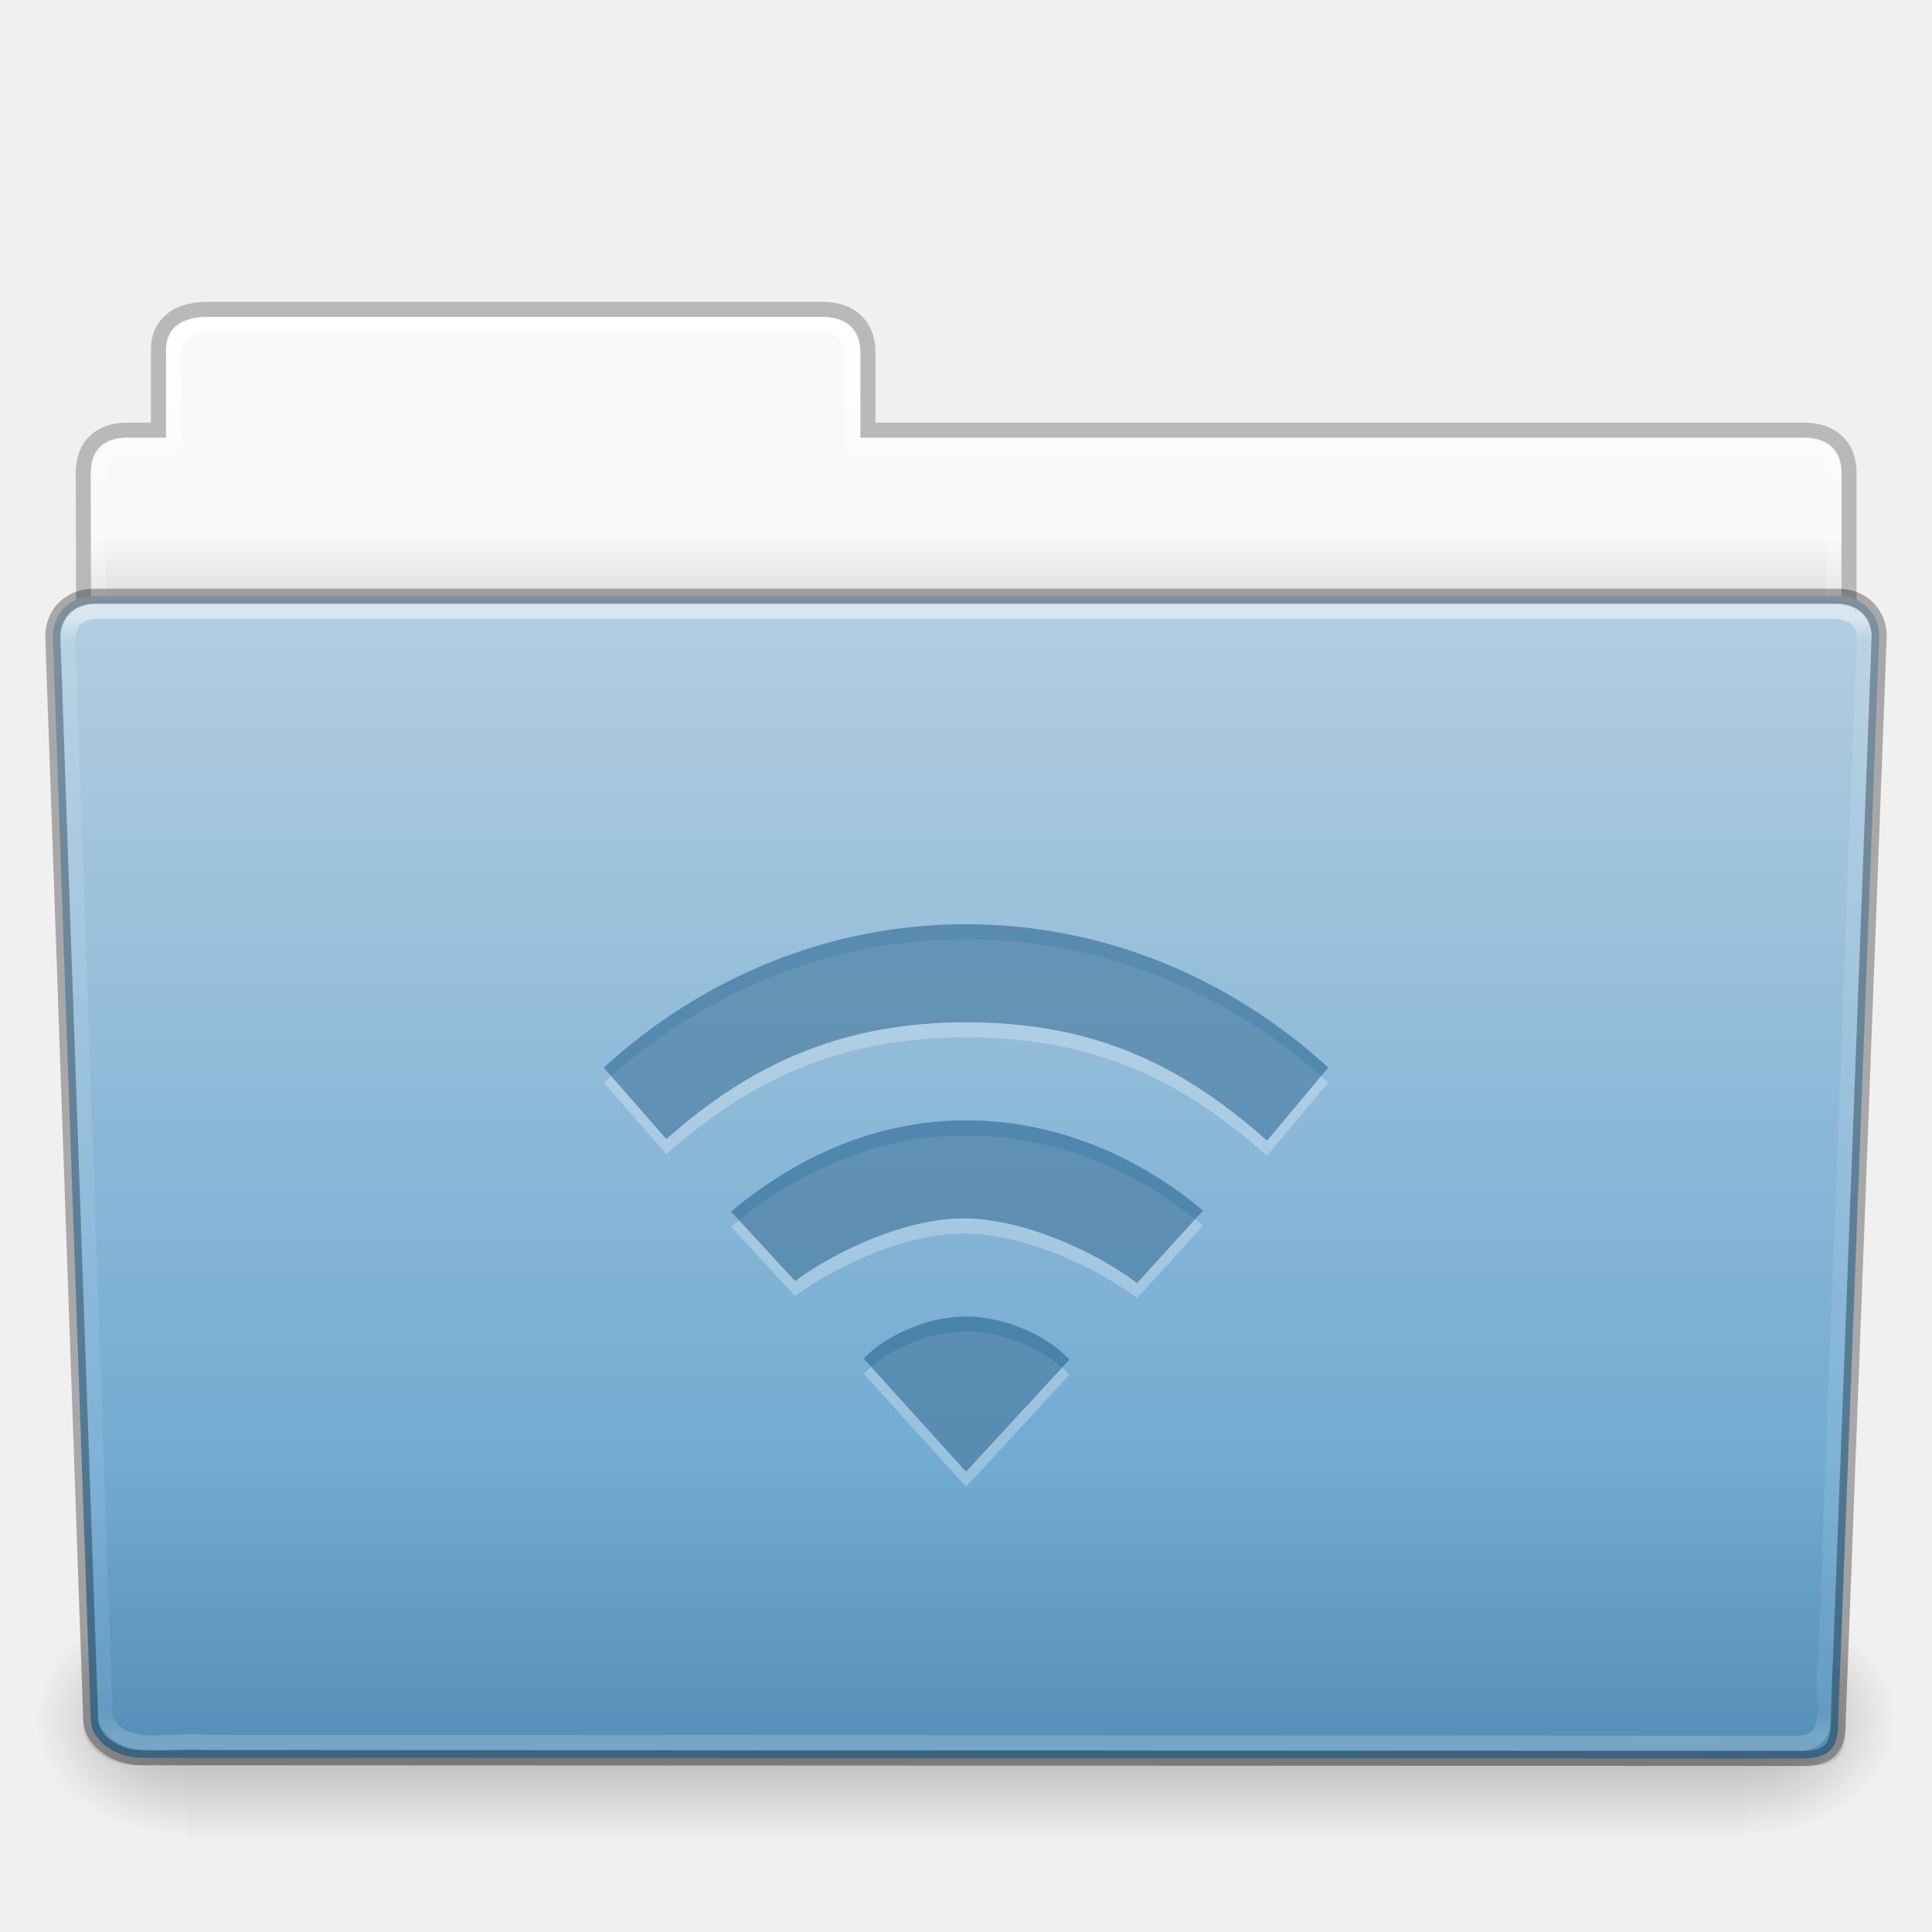
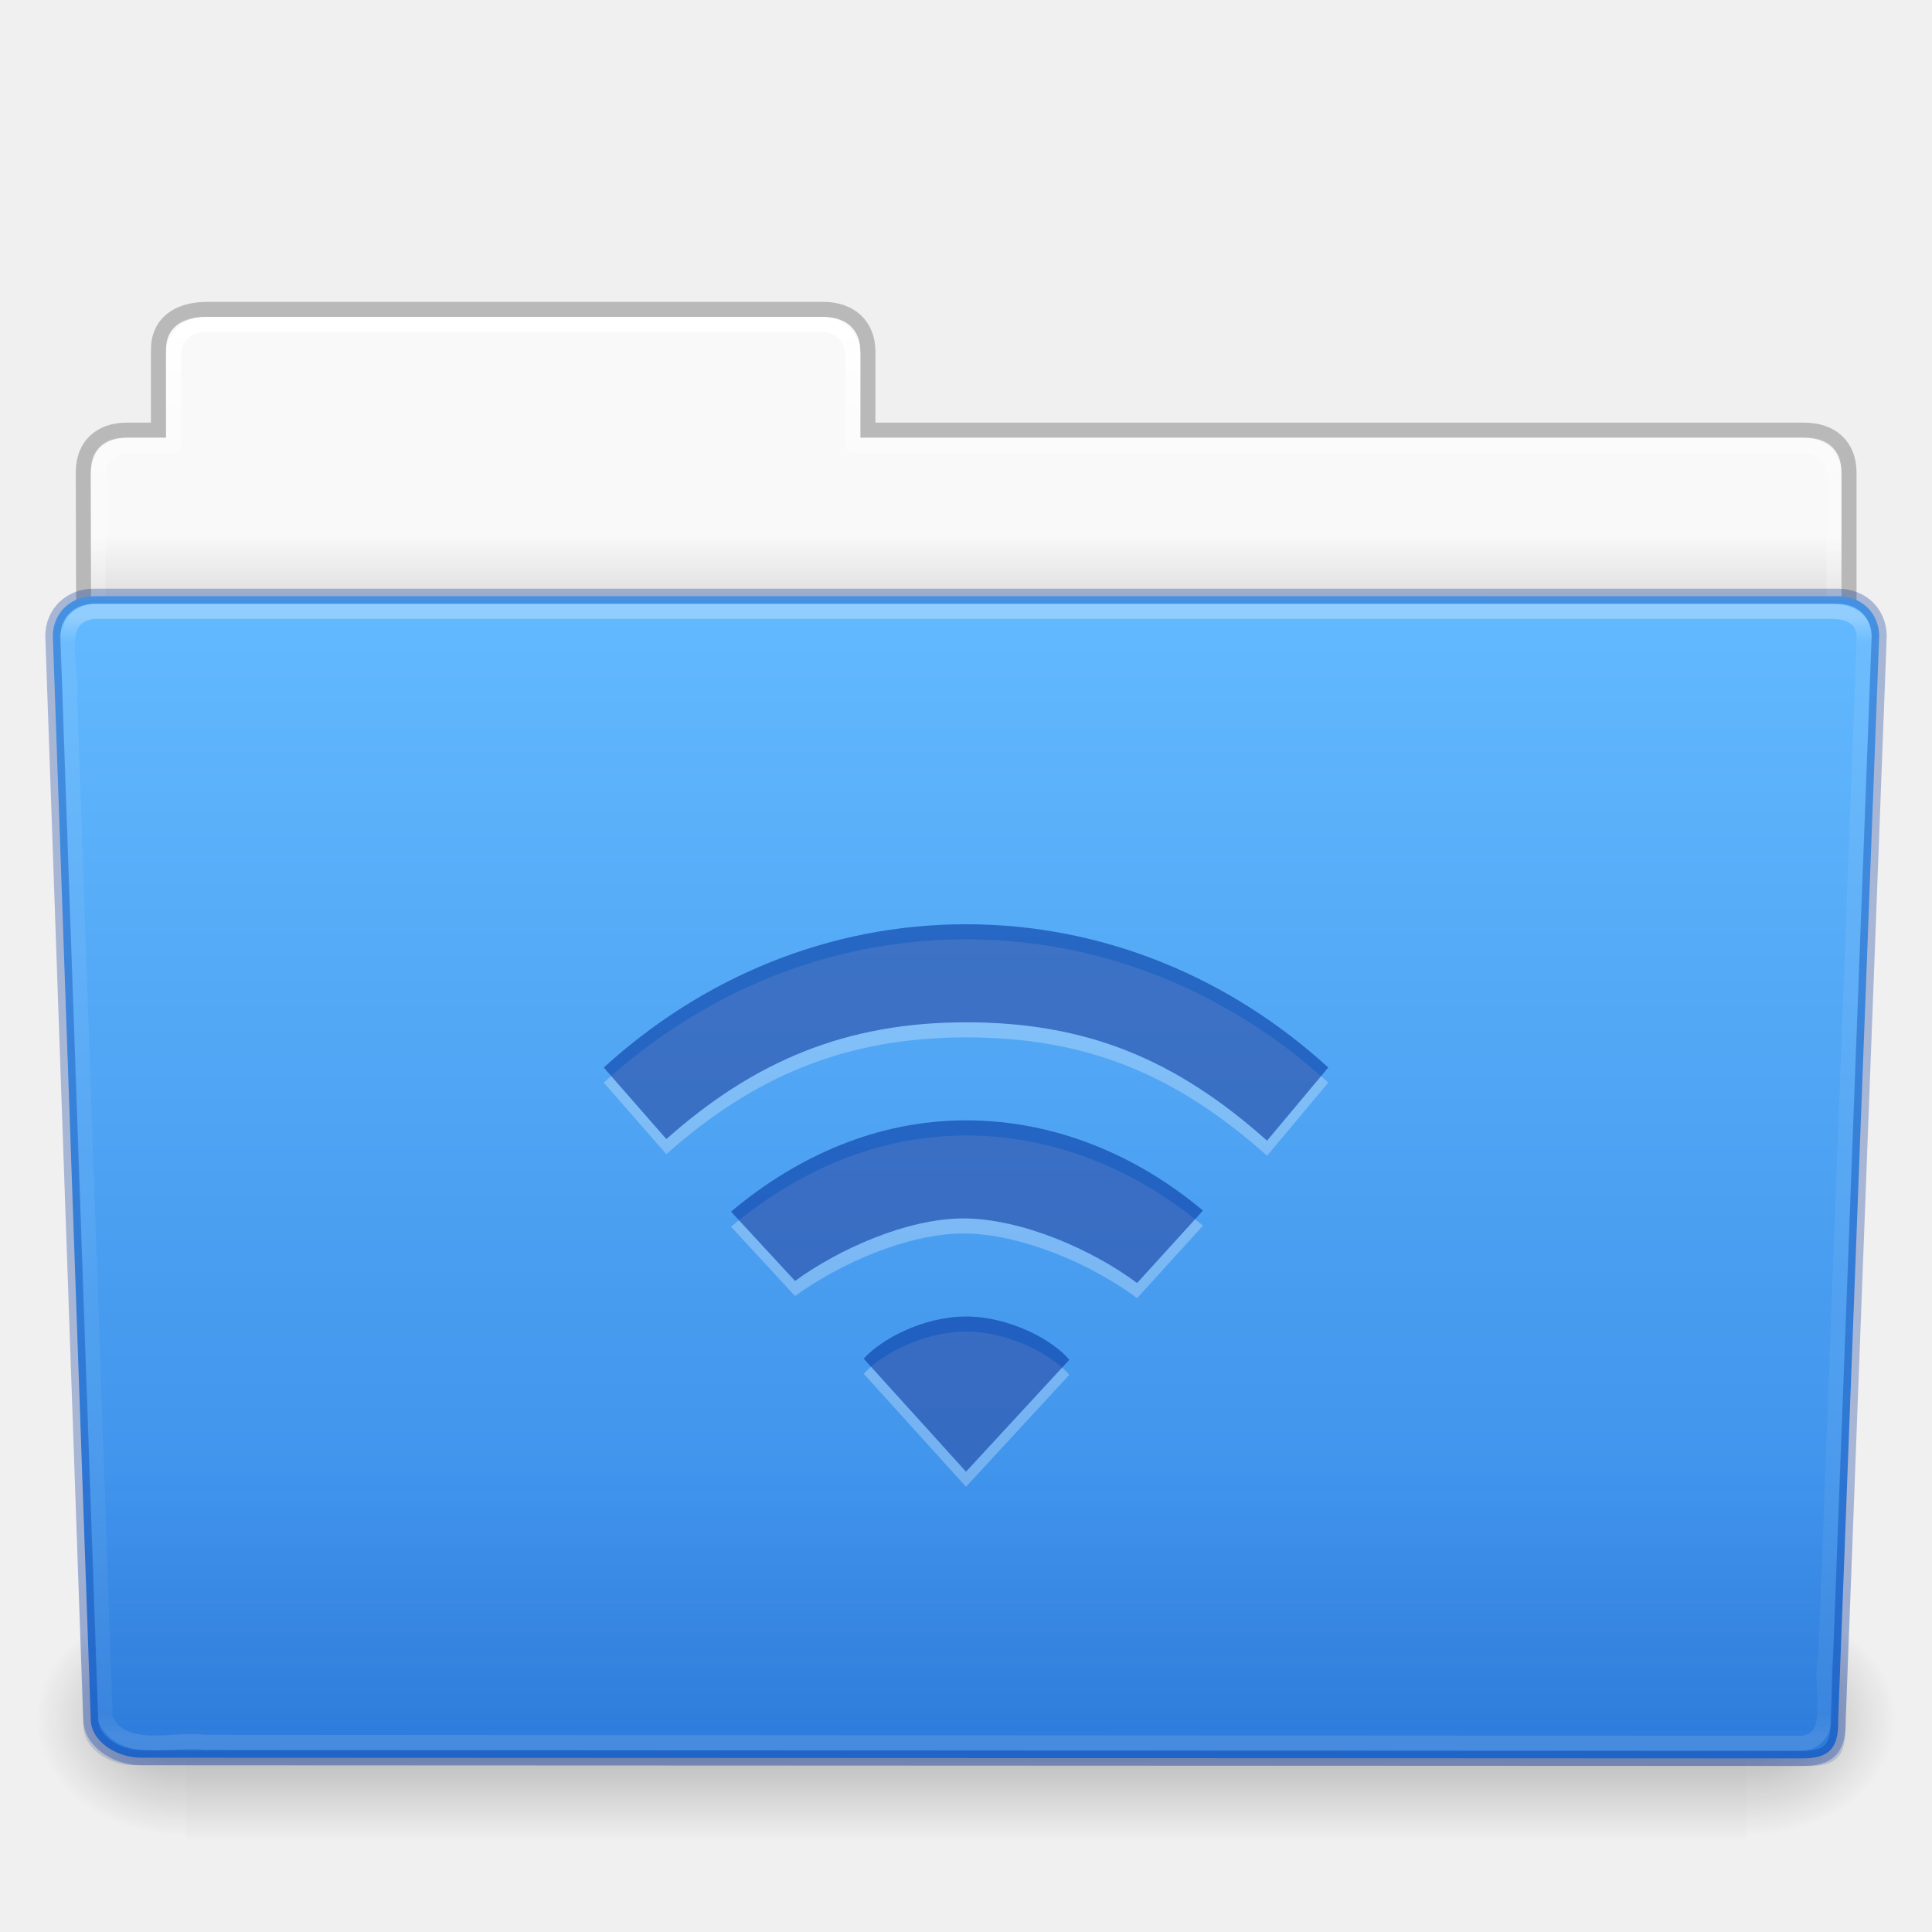
- <svg xmlns="http://www.w3.org/2000/svg" xmlns:xlink="http://www.w3.org/1999/xlink" version="1.1" width="128" height="128" id="svg26961">
+ <svg xmlns="http://www.w3.org/2000/svg" xmlns:xlink="http://www.w3.org/1999/xlink" id="svg26961" height="128" width="128" version="1.1">
  <defs id="defs26963">
-     <linearGradient x1="97.539" y1="16.962" x2="97.539" y2="44.261" id="linearGradient22222" xlink:href="#linearGradient8272" gradientUnits="userSpaceOnUse" gradientTransform="matrix(2.665841,0,0,2.717099,-143.3328,-69.19882)" />
+     <linearGradient gradientTransform="matrix(2.665841,0,0,2.717099,-143.3328,-69.19882)" gradientUnits="userSpaceOnUse" xlink:href="#linearGradient8272" id="linearGradient22222" y2="44.261" x2="97.539" y1="16.962" x1="97.539" />
    <linearGradient id="linearGradient8272">
-       <stop id="stop8274" style="stop-color:#ffffff;stop-opacity:1" offset="0" />
-       <stop id="stop8276" style="stop-color:#ffffff;stop-opacity:0.235" offset="0.022" />
-       <stop id="stop8278" style="stop-color:#ffffff;stop-opacity:0.157" offset="0.979" />
-       <stop id="stop8280" style="stop-color:#ffffff;stop-opacity:0.392" offset="1" />
+       <stop offset="0" style="stop-color:#ffffff;stop-opacity:1" id="stop8274" />
+       <stop offset="0.022" style="stop-color:#ffffff;stop-opacity:0.235" id="stop8276" />
+       <stop offset="0.979" style="stop-color:#ffffff;stop-opacity:0.157" id="stop8278" />
+       <stop offset="1" style="stop-color:#ffffff;stop-opacity:0.392" id="stop8280" />
    </linearGradient>
-     <linearGradient x1="22.935" y1="49.629" x2="22.935" y2="36.599" id="linearGradient22218" xlink:href="#linearGradient6129-963-697-142-998-580-273" gradientUnits="userSpaceOnUse" gradientTransform="matrix(3.036796,0,0,2.69097,-8.883113,-65.36461)" />
+     <linearGradient gradientTransform="matrix(3.036796,0,0,2.69097,-8.883113,-65.3646)" gradientUnits="userSpaceOnUse" xlink:href="#linearGradient6129-963-697-142-998-580-273" id="linearGradient22218" y2="36.599" x2="22.935" y1="49.629" x1="22.935" />
    <linearGradient id="linearGradient6129-963-697-142-998-580-273">
-       <stop id="stop2661" style="stop-color:#0a0a0a;stop-opacity:0.498" offset="0" />
-       <stop id="stop2663" style="stop-color:#0a0a0a;stop-opacity:0" offset="1" />
+       <stop offset="0" style="stop-color:#002e99;stop-opacity:0.7" id="stop2661" />
+       <stop offset="1" style="stop-color:#002e99;stop-opacity:0" id="stop2663" />
    </linearGradient>
-     <linearGradient x1="-91" y1="44" x2="-91" y2="119.06" id="linearGradient22214" xlink:href="#linearGradient4632-0-6-4" gradientUnits="userSpaceOnUse" gradientTransform="matrix(1,0,0,1.026667,147,-70.18659)" />
+     <linearGradient gradientTransform="matrix(1,0,0,1.026667,147,-70.18659)" gradientUnits="userSpaceOnUse" xlink:href="#linearGradient4632-0-6-4" id="linearGradient22214" y2="119.06" x2="-91" y1="44" x1="-91" />
    <linearGradient id="linearGradient4632-0-6-4">
-       <stop id="stop4634-4-4-7" style="stop-color:#b4cee1;stop-opacity:1" offset="0" />
-       <stop id="stop4636-3-1-5" style="stop-color:#5d9fcd;stop-opacity:1" offset="1" />
+       <stop offset="0" style="stop-color:#64baff;stop-opacity:1" id="stop4634-4-4-7" />
+       <stop offset="1" style="stop-color:#3689e6;stop-opacity:1" id="stop4636-3-1-5" />
    </linearGradient>
-     <linearGradient x1="302.857" y1="366.648" x2="302.857" y2="609.505" id="linearGradient22206" xlink:href="#linearGradient5048-585" gradientUnits="userSpaceOnUse" gradientTransform="matrix(0.2134205,0,0,0.06641689,-13.14788,75.51857)" />
+     <linearGradient gradientTransform="matrix(0.2134205,0,0,0.06641689,-13.14788,75.51857)" gradientUnits="userSpaceOnUse" xlink:href="#linearGradient5048-585" id="linearGradient22206" y2="609.505" x2="302.857" y1="366.648" x1="302.857" />
    <linearGradient id="linearGradient5048-585">
-       <stop id="stop2667" style="stop-color:#000000;stop-opacity:0" offset="0" />
-       <stop id="stop2669" style="stop-color:#000000;stop-opacity:1" offset="0.5" />
-       <stop id="stop2671" style="stop-color:#000000;stop-opacity:0" offset="1" />
+       <stop offset="0" style="stop-color:#000000;stop-opacity:0" id="stop2667" />
+       <stop offset="0.5" style="stop-color:#000000;stop-opacity:1" id="stop2669" />
+       <stop offset="1" style="stop-color:#000000;stop-opacity:0" id="stop2671" />
    </linearGradient>
-     <radialGradient cx="605.714" cy="486.648" r="117.143" fx="605.714" fy="486.648" id="radialGradient22208" xlink:href="#linearGradient5060-179" gradientUnits="userSpaceOnUse" gradientTransform="matrix(0.08277507,0,0,0.06641689,65.62891,75.51857)" />
+     <radialGradient gradientTransform="matrix(0.08277507,0,0,0.06641689,65.62891,75.51857)" gradientUnits="userSpaceOnUse" xlink:href="#linearGradient5060-179" id="radialGradient22208" fy="486.648" fx="605.714" r="117.143" cy="486.648" cx="605.714" />
    <linearGradient id="linearGradient5060-179">
-       <stop id="stop2675" style="stop-color:#000000;stop-opacity:1" offset="0" />
-       <stop id="stop2677" style="stop-color:#000000;stop-opacity:0" offset="1" />
+       <stop offset="0" style="stop-color:#000000;stop-opacity:1" id="stop2675" />
+       <stop offset="1" style="stop-color:#000000;stop-opacity:0" id="stop2677" />
    </linearGradient>
-     <radialGradient cx="605.714" cy="486.648" r="117.143" fx="605.714" fy="486.648" id="radialGradient22210" xlink:href="#linearGradient5060-820" gradientUnits="userSpaceOnUse" gradientTransform="matrix(-0.08277505,0,0,0.06641689,62.34783,75.51857)" />
+     <radialGradient gradientTransform="matrix(-0.08277505,0,0,0.06641689,62.34783,75.51857)" gradientUnits="userSpaceOnUse" xlink:href="#linearGradient5060-820" id="radialGradient22210" fy="486.648" fx="605.714" r="117.143" cy="486.648" cx="605.714" />
    <linearGradient id="linearGradient5060-820">
-       <stop id="stop2681" style="stop-color:#000000;stop-opacity:1" offset="0" />
-       <stop id="stop2683" style="stop-color:#000000;stop-opacity:0" offset="1" />
+       <stop offset="0" style="stop-color:#000000;stop-opacity:1" id="stop2681" />
+       <stop offset="1" style="stop-color:#000000;stop-opacity:0" id="stop2683" />
    </linearGradient>
-     <linearGradient x1="97.539" y1="8.81" x2="97.539" y2="44.261" id="linearGradient22196" xlink:href="#linearGradient9235" gradientUnits="userSpaceOnUse" gradientTransform="matrix(2.665841,0,0,2.646908,-143.3328,-66.04951)" />
+     <linearGradient gradientTransform="matrix(2.665841,0,0,2.646908,-143.3328,-66.04951)" gradientUnits="userSpaceOnUse" xlink:href="#linearGradient9235" id="linearGradient22196" y2="44.261" x2="97.539" y1="8.81" x1="97.539" />
    <linearGradient id="linearGradient9235">
-       <stop id="stop9237" style="stop-color:#ffffff;stop-opacity:1" offset="0" />
-       <stop id="stop9239" style="stop-color:#ffffff;stop-opacity:0.235" offset="0.109" />
-       <stop id="stop9241" style="stop-color:#ffffff;stop-opacity:0.157" offset="0.979" />
-       <stop id="stop9243" style="stop-color:#ffffff;stop-opacity:0.392" offset="1" />
+       <stop offset="0" style="stop-color:#ffffff;stop-opacity:1" id="stop9237" />
+       <stop offset="0.109" style="stop-color:#ffffff;stop-opacity:0.235" id="stop9239" />
+       <stop offset="0.979" style="stop-color:#ffffff;stop-opacity:0.157" id="stop9241" />
+       <stop offset="1" style="stop-color:#ffffff;stop-opacity:0.392" id="stop9243" />
    </linearGradient>
-     <linearGradient x1="-51.786" y1="53.514" x2="-51.786" y2="3.634" id="linearGradient22192" xlink:href="#linearGradient3104-8-8-97-4-6-11-5-5-1-0" gradientUnits="userSpaceOnUse" gradientTransform="matrix(2.168352,0,0,2.246465,141.9485,-68.59047)" />
+     <linearGradient gradientTransform="matrix(2.168352,0,0,2.246465,141.9485,-68.59047)" gradientUnits="userSpaceOnUse" xlink:href="#linearGradient3104-8-8-97-4-6-11-5-5-1-0" id="linearGradient22192" y2="3.634" x2="-51.786" y1="53.514" x1="-51.786" />
    <linearGradient id="linearGradient3104-8-8-97-4-6-11-5-5-1-0">
-       <stop id="stop3106-5-4-3-5-0-2-1-0-1-2" style="stop-color:#000000;stop-opacity:0.322" offset="0" />
-       <stop id="stop3108-4-3-7-8-2-0-7-9-4-9" style="stop-color:#000000;stop-opacity:0.278" offset="1" />
+       <stop offset="0" style="stop-color:#000000;stop-opacity:0.322" id="stop3106-5-4-3-5-0-2-1-0-1-2" />
+       <stop offset="1" style="stop-color:#000000;stop-opacity:0.278" id="stop3108-4-3-7-8-2-0-7-9-4-9" />
    </linearGradient>
    <linearGradient id="linearGradient6404-7-5">
-       <stop id="stop6406-1-8" style="stop-color:#f9f9f9;stop-opacity:1" offset="0" />
-       <stop id="stop6408-9-6" style="stop-color:#c9c9c9;stop-opacity:1" offset="1" />
+       <stop offset="0" style="stop-color:#f9f9f9;stop-opacity:1" id="stop6406-1-8" />
+       <stop offset="1" style="stop-color:#c9c9c9;stop-opacity:1" id="stop6408-9-6" />
    </linearGradient>
-     <linearGradient x1="62.989" y1="14.091" x2="62.989" y2="16.998" id="linearGradient26959" xlink:href="#linearGradient6404-7-5" gradientUnits="userSpaceOnUse" gradientTransform="matrix(2.72093,0,0,2.672258,-117.2202,-66.21387)" />
+     <linearGradient gradientTransform="matrix(2.72093,0,0,2.672258,-117.2202,-66.21387)" gradientUnits="userSpaceOnUse" xlink:href="#linearGradient6404-7-5" id="linearGradient26959" y2="16.998" x2="62.989" y1="14.091" x1="62.989" />
  </defs>
-   <g transform="translate(0,64)" id="layer1">
-     <path d="m 13,-42.969 c -1.108,0 -2,0.892 -2,2 l 0,5.969 -3,0 c -1.108,0 -2,0.892 -2,2 l 0,11 c 0,1.108 0.892,2 2,2 l 112,0 c 1.108,0 2,-0.892 2,-2 l 0,-11 c 0,-1.108 -0.892,-2 -2,-2 l -63,0 0,-5.969 c 0,-1.108 -0.892,-2 -2,-2 l -42,0 z" id="use11441" style="color:#000000;fill:url(#linearGradient26959);fill-opacity:1;fill-rule:nonzero;stroke:none;stroke-width:1;marker:none;visibility:visible;display:inline;overflow:visible;enable-background:accumulate" />
-     <path d="m 13.663,-43.5 c -1.878,0.021 -3.163,0.914 -3.163,2.672 l 0,5.327 c -0.961,0 -1.477,-0.003 -2.104,0 -1.679,0.008 -2.878,0.945 -2.878,2.833 0.094,27.498 -0.018,28.922 -0.018,31.257 3.906,0 117,-9.887 117,-14.142 l 0,-17.142 c 0,-1.758 -1.158,-2.826 -3.036,-2.805 l -61.964,0 0,-5.199 c 0,-1.758 -1.187,-2.801 -2.948,-2.801 l -40.889,0 z" id="use11443" style="opacity:0.8;color:#000000;fill:none;stroke:url(#linearGradient22192);stroke-width:1;stroke-linecap:butt;stroke-linejoin:miter;stroke-miterlimit:4;stroke-opacity:1;stroke-dasharray:none;stroke-dashoffset:0;marker:none;visibility:visible;display:inline;overflow:visible;enable-background:accumulate" />
-     <path d="m 13.5,-42.5 c -1.108,0 -2,0.892 -2,2 l 0,6 -3,0 c -1.108,0 -2,0.892 -2,2 l 0,11 c 0,1.108 0.892,2 2,2 l 111,0 c 1.108,0 2,-0.892 2,-2 l 0,-11 c 0,-1.108 -0.892,-2 -2,-2 l -63,0 0,-6 c 0,-1.108 -0.892,-2 -2,-2 l -41,0 z" id="use11445" style="color:#000000;fill:none;stroke:url(#linearGradient22196);stroke-width:1;stroke-linecap:round;stroke-linejoin:round;stroke-miterlimit:4;stroke-opacity:1;stroke-dasharray:none;stroke-dashoffset:0;marker:none;visibility:visible;display:inline;overflow:visible;enable-background:accumulate" />
-     <g transform="matrix(1.002734,0,0,0.9919518,-0.1633134,-57.0664)" id="use11447">
-       <rect width="103.052" height="16.13" x="12.463" y="99.87" id="rect22200" style="opacity:0.3;fill:url(#linearGradient22206);fill-opacity:1;fill-rule:nonzero;stroke:none;stroke-width:1;marker:none;visibility:visible;display:inline;overflow:visible" />
-       <path d="m 115.514,99.871 c 0,0 0,16.129 0,16.129 4.263,0.03 10.305,-3.614 10.305,-8.066 0,-4.452 -4.757,-8.063 -10.305,-8.063 z" id="path22202" style="opacity:0.3;fill:url(#radialGradient22208);fill-opacity:1;fill-rule:nonzero;stroke:none;stroke-width:1;marker:none;visibility:visible;display:inline;overflow:visible" />
-       <path d="m 12.463,99.871 c 0,0 0,16.129 0,16.129 -4.263,0.03 -10.305,-3.614 -10.305,-8.066 0,-4.452 4.757,-8.063 10.305,-8.063 z" id="path22204" style="opacity:0.3;fill:url(#radialGradient22210);fill-opacity:1;fill-rule:nonzero;stroke:none;stroke-width:1;marker:none;visibility:visible;display:inline;overflow:visible" />
+   <g id="layer1" transform="translate(0,64)">
+     <path style="color:#000000;fill:url(#linearGradient26959);fill-opacity:1;fill-rule:nonzero;stroke:none;stroke-width:1;marker:none;visibility:visible;display:inline;overflow:visible;enable-background:accumulate" id="use11441" d="m 13,-42.969 c -1.108,0 -2,0.892 -2,2 l 0,5.969 -3,0 c -1.108,0 -2,0.892 -2,2 l 0,11 c 0,1.108 0.892,2 2,2 l 112,0 c 1.108,0 2,-0.892 2,-2 l 0,-11 c 0,-1.108 -0.892,-2 -2,-2 l -63,0 0,-5.969 c 0,-1.108 -0.892,-2 -2,-2 l -42,0 z" />
+     <path style="opacity:0.8;color:#000000;fill:none;stroke:url(#linearGradient22192);stroke-width:1;stroke-linecap:butt;stroke-linejoin:miter;stroke-miterlimit:4;stroke-opacity:1;stroke-dasharray:none;stroke-dashoffset:0;marker:none;visibility:visible;display:inline;overflow:visible;enable-background:accumulate" id="use11443" d="m 13.663,-43.5 c -1.878,0.021 -3.163,0.914 -3.163,2.672 l 0,5.327 c -0.961,0 -1.477,-0.003 -2.104,0 -1.679,0.008 -2.878,0.945 -2.878,2.833 0.094,27.498 -0.018,28.922 -0.018,31.257 3.906,0 117,-9.887 117,-14.142 l 0,-17.142 c 0,-1.758 -1.158,-2.826 -3.036,-2.805 l -61.964,0 0,-5.199 c 0,-1.758 -1.187,-2.801 -2.948,-2.801 l -40.889,0 z" />
+     <path style="color:#000000;fill:none;stroke:url(#linearGradient22196);stroke-width:1;stroke-linecap:round;stroke-linejoin:round;stroke-miterlimit:4;stroke-opacity:1;stroke-dasharray:none;stroke-dashoffset:0;marker:none;visibility:visible;display:inline;overflow:visible;enable-background:accumulate" id="use11445" d="m 13.5,-42.5 c -1.108,0 -2,0.892 -2,2 l 0,6 -3,0 c -1.108,0 -2,0.892 -2,2 l 0,11 c 0,1.108 0.892,2 2,2 l 111,0 c 1.108,0 2,-0.892 2,-2 l 0,-11 c 0,-1.108 -0.892,-2 -2,-2 l -63,0 0,-6 c 0,-1.108 -0.892,-2 -2,-2 l -41,0 z" />
+     <g id="use11447" transform="matrix(1.002734,0,0,0.9919518,-0.1633134,-57.0664)">
+       <rect style="opacity:0.3;fill:url(#linearGradient22206);fill-opacity:1;fill-rule:nonzero;stroke:none;stroke-width:1;marker:none;visibility:visible;display:inline;overflow:visible" id="rect22200" y="99.87" x="12.463" height="16.13" width="103.052" />
+       <path style="opacity:0.3;fill:url(#radialGradient22208);fill-opacity:1;fill-rule:nonzero;stroke:none;stroke-width:1;marker:none;visibility:visible;display:inline;overflow:visible" id="path22202" d="m 115.514,99.871 c 0,0 0,16.129 0,16.129 4.263,0.03 10.305,-3.614 10.305,-8.066 0,-4.452 -4.757,-8.063 -10.305,-8.063 z" />
+       <path style="opacity:0.3;fill:url(#radialGradient22210);fill-opacity:1;fill-rule:nonzero;stroke:none;stroke-width:1;marker:none;visibility:visible;display:inline;overflow:visible" id="path22204" d="m 12.463,99.871 c 0,0 0,16.129 0,16.129 -4.263,0.03 -10.305,-3.614 -10.305,-8.066 0,-4.452 4.757,-8.063 10.305,-8.063 z" />
    </g>
-     <path d="m 6.25,-24.5 115.5,0.001 c 1.669,0 2.75,1.184 2.75,2.655 l -2.716,71.781 c 0.039,1.862 -0.55,2.6 -2.489,2.561 L 9.362,52.452 c -1.669,0 -3.351,-1.099 -3.351,-2.571 l -2.51,-71.725 c 0,-1.472 1.081,-2.656 2.75,-2.656 z" id="use11449" style="fill:url(#linearGradient22214);fill-opacity:1;fill-rule:nonzero;stroke:none;stroke-width:1;marker:none;visibility:visible;display:inline;overflow:visible;enable-background:accumulate" />
-     <path d="m 5.773,-25 116.455,0.001 c 1.682,0 2.773,1.199 2.773,2.69 l -2.739,72.713 c 0.039,1.886 -0.555,2.634 -2.509,2.595 L 8.91,52.951 c -1.682,0 -3.379,-1.113 -3.379,-2.604 l -2.531,-72.656 c 0,-1.491 1.09,-2.691 2.773,-2.691 z" id="use11451" style="opacity:0.4;fill:url(#linearGradient22218);fill-opacity:1;stroke:none" />
-     <path d="m 6.25,-23.5 c -2.849,0.297 -1.409,3.767 -1.64,5.72 0.786,22.548 1.575,45.096 2.359,67.644 1.189,2.49 4.43,1.282 6.638,1.574 35.235,0.021 70.47,0.041 105.705,0.062 2.566,-0.165 1.157,-3.818 1.654,-5.656 0.855,-22.569 2.543,-67.571 2.543,-67.571 0,-1.162 -0.78,-1.773 -2.207,-1.773 -37.089,0 -77.962,0 -115.052,0 z" id="use11453" style="opacity:0.5;fill:none;stroke:url(#linearGradient22222);stroke-width:1;stroke-linecap:round;stroke-linejoin:round;stroke-miterlimit:4;stroke-opacity:1;stroke-dasharray:none;stroke-dashoffset:0;marker:none;visibility:visible;display:inline;overflow:visible;enable-background:accumulate" />
-     <g transform="matrix(3.2,0,0,3.248509,38.39999,-8.264813)" id="layer1-0-71-6-7" style="opacity:0.3;color:#000000;fill:#ffffff;fill-opacity:1;fill-rule:nonzero;stroke:none;stroke-width:1.7;marker:none;visibility:visible;display:inline;overflow:visible;enable-background:accumulate">
-       <g transform="translate(-0.02867384,-0.7867384)" id="layer1-6-9-4-0" style="opacity:0.9;color:#000000;fill:#ffffff;fill-opacity:1;fill-rule:nonzero;stroke:none;stroke-width:1.7;marker:none;visibility:visible;display:inline;overflow:visible;enable-background:accumulate">
-         <path d="m 8.029,10.787 c -0.884,0 -1.758,0.463 -2.118,0.861 l 2.118,2.304 2.139,-2.283 C 9.808,11.25 8.912,10.787 8.029,10.787 z m 0,-4 c -1.848,0 -3.504,0.736 -4.865,1.861 l 1.325,1.414 c 0.906,-0.649 2.317,-1.275 3.487,-1.275 1.198,0 2.676,0.64 3.595,1.318 L 12.935,8.627 C 11.574,7.502 9.877,6.787 8.029,6.787 z m 0,-4 c -2.853,0 -5.468,1.096 -7.5,2.923 l 1.296,1.459 c 1.812,-1.588 3.718,-2.382 6.204,-2.382 2.486,0 4.334,0.747 6.233,2.414 l 1.267,-1.492 C 13.497,3.883 10.882,2.787 8.029,2.787 z" id="path4112-19-69-3-1-46-9-4" style="color:#000000;fill:#ffffff;fill-opacity:1;fill-rule:nonzero;stroke:none;stroke-width:1.7;marker:none;visibility:visible;display:inline;overflow:visible;enable-background:accumulate" />
+     <path style="fill:url(#linearGradient22214);fill-opacity:1;fill-rule:nonzero;stroke:none;stroke-width:1;marker:none;visibility:visible;display:inline;overflow:visible;enable-background:accumulate" id="use11449" d="m 6.25,-24.5 115.5,0.001 c 1.669,0 2.75,1.184 2.75,2.655 l -2.716,71.781 c 0.039,1.862 -0.55,2.6 -2.489,2.561 L 9.362,52.452 c -1.669,0 -3.351,-1.099 -3.351,-2.571 l -2.51,-71.725 c 0,-1.472 1.081,-2.656 2.75,-2.656 z" />
+     <path style="opacity:0.4;fill:url(#linearGradient22218);fill-opacity:1;stroke:none" id="use11451" d="m 5.773,-25 116.455,0.001 c 1.682,0 2.773,1.199 2.773,2.69 l -2.739,72.713 c 0.039,1.886 -0.555,2.634 -2.509,2.595 L 8.91,52.951 c -1.682,0 -3.379,-1.113 -3.379,-2.604 l -2.531,-72.656 c 0,-1.491 1.09,-2.691 2.773,-2.691 z" />
+     <path style="opacity:0.3;fill:none;stroke:url(#linearGradient22222);stroke-width:1;stroke-linecap:round;stroke-linejoin:round;stroke-miterlimit:4;stroke-opacity:1;stroke-dasharray:none;stroke-dashoffset:0;marker:none;visibility:visible;display:inline;overflow:visible;enable-background:accumulate" id="use11453" d="m 6.25,-23.5 c -2.849,0.297 -1.409,3.767 -1.64,5.72 0.786,22.548 1.575,45.096 2.359,67.644 1.189,2.49 4.43,1.282 6.638,1.574 35.235,0.021 70.47,0.041 105.705,0.062 2.566,-0.165 1.157,-3.818 1.654,-5.656 0.855,-22.569 2.543,-67.571 2.543,-67.571 0,-1.162 -0.78,-1.773 -2.207,-1.773 -37.089,0 -77.962,0 -115.052,0 z" />
+     <g style="opacity:0.3;color:#000000;fill:#ffffff;fill-opacity:1;fill-rule:nonzero;stroke:none;stroke-width:1.7;marker:none;visibility:visible;display:inline;overflow:visible;enable-background:accumulate" id="layer1-0-71-6-7" transform="matrix(3.2,0,0,3.248509,38.39999,-8.264813)">
+       <g style="opacity:0.9;color:#000000;fill:#ffffff;fill-opacity:1;fill-rule:nonzero;stroke:none;stroke-width:1.7;marker:none;visibility:visible;display:inline;overflow:visible;enable-background:accumulate" id="layer1-6-9-4-0" transform="translate(-0.02867384,-0.7867384)">
+         <path style="color:#000000;fill:#ffffff;fill-opacity:1;fill-rule:nonzero;stroke:none;stroke-width:1.7;marker:none;visibility:visible;display:inline;overflow:visible;enable-background:accumulate" id="path4112-19-69-3-1-46-9-4" d="m 8.029,10.787 c -0.884,0 -1.758,0.463 -2.118,0.861 l 2.118,2.304 2.139,-2.283 C 9.808,11.25 8.912,10.787 8.029,10.787 z m 0,-4 c -1.848,0 -3.504,0.736 -4.865,1.861 l 1.325,1.414 c 0.906,-0.649 2.317,-1.275 3.487,-1.275 1.198,0 2.676,0.64 3.595,1.318 L 12.935,8.627 C 11.574,7.502 9.877,6.787 8.029,6.787 z m 0,-4 c -2.853,0 -5.468,1.096 -7.5,2.923 l 1.296,1.459 c 1.812,-1.588 3.718,-2.382 6.204,-2.382 2.486,0 4.334,0.747 6.233,2.414 l 1.267,-1.492 C 13.497,3.883 10.882,2.787 8.029,2.787 z" />
      </g>
    </g>
-     <g transform="matrix(3.2,0,0,3.248509,38.39999,-9.264813)" id="layer1-0-71-6" style="color:#000000;fill:#175785;fill-opacity:0.552;fill-rule:nonzero;stroke:none;stroke-width:1.7;marker:none;visibility:visible;display:inline;overflow:visible;enable-background:accumulate">
-       <g transform="translate(-0.02867384,-0.7867384)" id="layer1-6-9-4" style="opacity:0.9;color:#000000;fill:#175785;fill-opacity:0.552;fill-rule:nonzero;stroke:none;stroke-width:1.7;marker:none;visibility:visible;display:inline;overflow:visible;enable-background:accumulate">
-         <path d="m 8.029,10.787 c -0.884,0 -1.758,0.463 -2.118,0.861 l 2.118,2.304 2.139,-2.283 C 9.808,11.25 8.912,10.787 8.029,10.787 z m 0,-4 c -1.848,0 -3.504,0.736 -4.865,1.861 l 1.325,1.414 c 0.906,-0.649 2.317,-1.275 3.487,-1.275 1.198,0 2.676,0.64 3.595,1.318 L 12.935,8.627 C 11.574,7.502 9.877,6.787 8.029,6.787 z m 0,-4 c -2.853,0 -5.468,1.096 -7.5,2.923 l 1.296,1.459 c 1.812,-1.588 3.718,-2.382 6.204,-2.382 2.486,0 4.334,0.747 6.233,2.414 l 1.267,-1.492 C 13.497,3.883 10.882,2.787 8.029,2.787 z" id="path4112-19-69-3-1-46-9" style="color:#000000;fill:#175785;fill-opacity:0.552;fill-rule:nonzero;stroke:none;stroke-width:1.7;marker:none;visibility:visible;display:inline;overflow:visible;enable-background:accumulate" />
+     <g style="color:#000000;fill:#175785;fill-opacity:0.552;fill-rule:nonzero;stroke:none;stroke-width:1.7;marker:none;visibility:visible;display:inline;overflow:visible;enable-background:accumulate" id="layer1-0-71-6" transform="matrix(3.2,0,0,3.248509,38.39999,-9.264813)">
+       <g style="opacity:0.9;color:#000000;fill:#175785;fill-opacity:0.552;fill-rule:nonzero;stroke:none;stroke-width:1.7;marker:none;visibility:visible;display:inline;overflow:visible;enable-background:accumulate" id="layer1-6-9-4" transform="translate(-0.02867384,-0.7867384)">
+         <path style="color:#000000;fill:#002e99;fill-opacity:1;fill-rule:nonzero;stroke:none;stroke-width:1.7;marker:none;visibility:visible;display:inline;overflow:visible;enable-background:accumulate;opacity:0.6" id="path4112-19-69-3-1-46-9" d="m 8.029,10.787 c -0.884,0 -1.758,0.463 -2.118,0.861 l 2.118,2.304 2.139,-2.283 C 9.808,11.25 8.912,10.787 8.029,10.787 z m 0,-4 c -1.848,0 -3.504,0.736 -4.865,1.861 l 1.325,1.414 c 0.906,-0.649 2.317,-1.275 3.487,-1.275 1.198,0 2.676,0.64 3.595,1.318 L 12.935,8.627 C 11.574,7.502 9.877,6.787 8.029,6.787 z m 0,-4 c -2.853,0 -5.468,1.096 -7.5,2.923 l 1.296,1.459 c 1.812,-1.588 3.718,-2.382 6.204,-2.382 2.486,0 4.334,0.747 6.233,2.414 l 1.267,-1.492 C 13.497,3.883 10.882,2.787 8.029,2.787 z" />
      </g>
    </g>
-     <path d="m 6.25,-24.5 115.5,0.001 c 1.669,0 2.75,1.184 2.75,2.655 l -2.716,71.781 c 0.039,1.862 -0.55,2.6 -2.489,2.561 L 9.362,52.452 c -1.669,0 -3.351,-1.099 -3.351,-2.571 l -2.51,-71.725 c 0,-1.472 1.081,-2.656 2.75,-2.656 z" id="path3369-7-5" style="opacity:0.3;fill:none;stroke:#000000;stroke-width:1;stroke-linecap:round;stroke-linejoin:round;stroke-miterlimit:4;stroke-opacity:1;stroke-dasharray:none;stroke-dashoffset:0;marker:none;visibility:visible;display:inline;overflow:visible;enable-background:accumulate" />
+     <path style="opacity:0.3;fill:none;stroke:#002e99;stroke-width:1;stroke-linecap:round;stroke-linejoin:round;stroke-miterlimit:4;stroke-opacity:1;stroke-dasharray:none;stroke-dashoffset:0;marker:none;visibility:visible;display:inline;overflow:visible;enable-background:accumulate" id="path3369-7-5" d="m 6.25,-24.5 115.5,0.001 c 1.669,0 2.75,1.184 2.75,2.655 l -2.716,71.781 c 0.039,1.862 -0.55,2.6 -2.489,2.561 L 9.362,52.452 c -1.669,0 -3.351,-1.099 -3.351,-2.571 l -2.51,-71.725 c 0,-1.472 1.081,-2.656 2.75,-2.656 z" />
  </g>
</svg>
